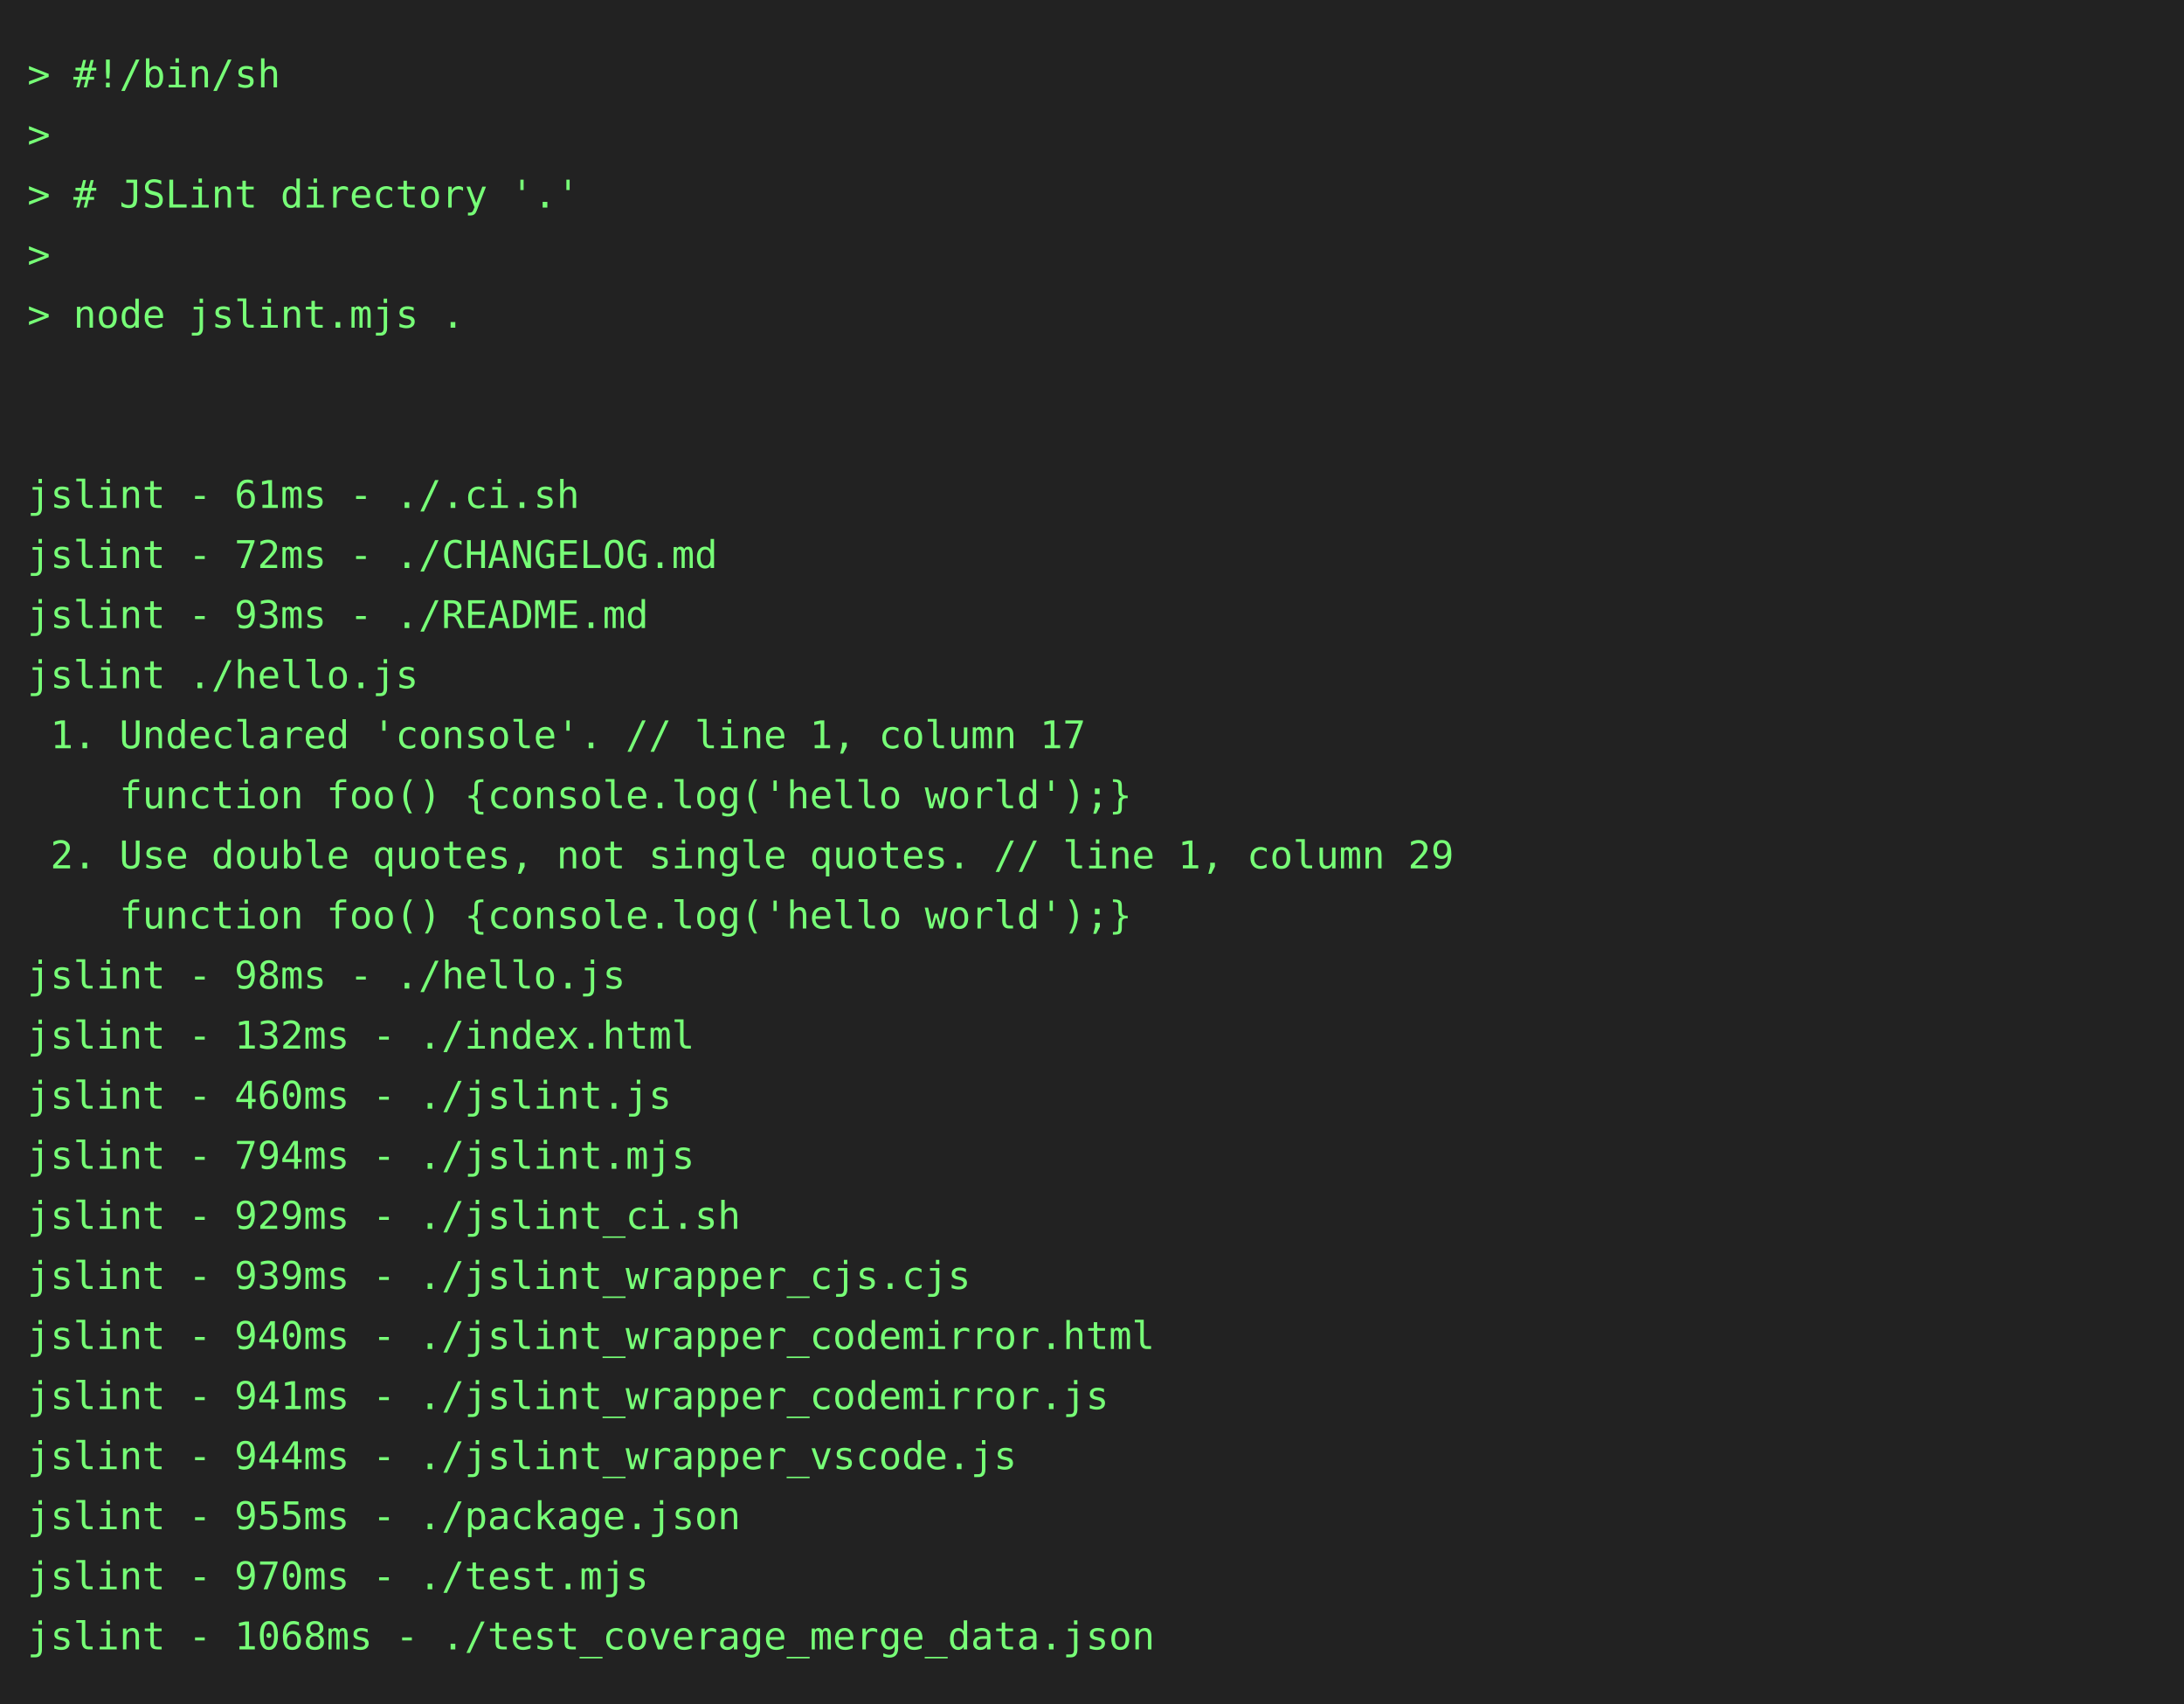
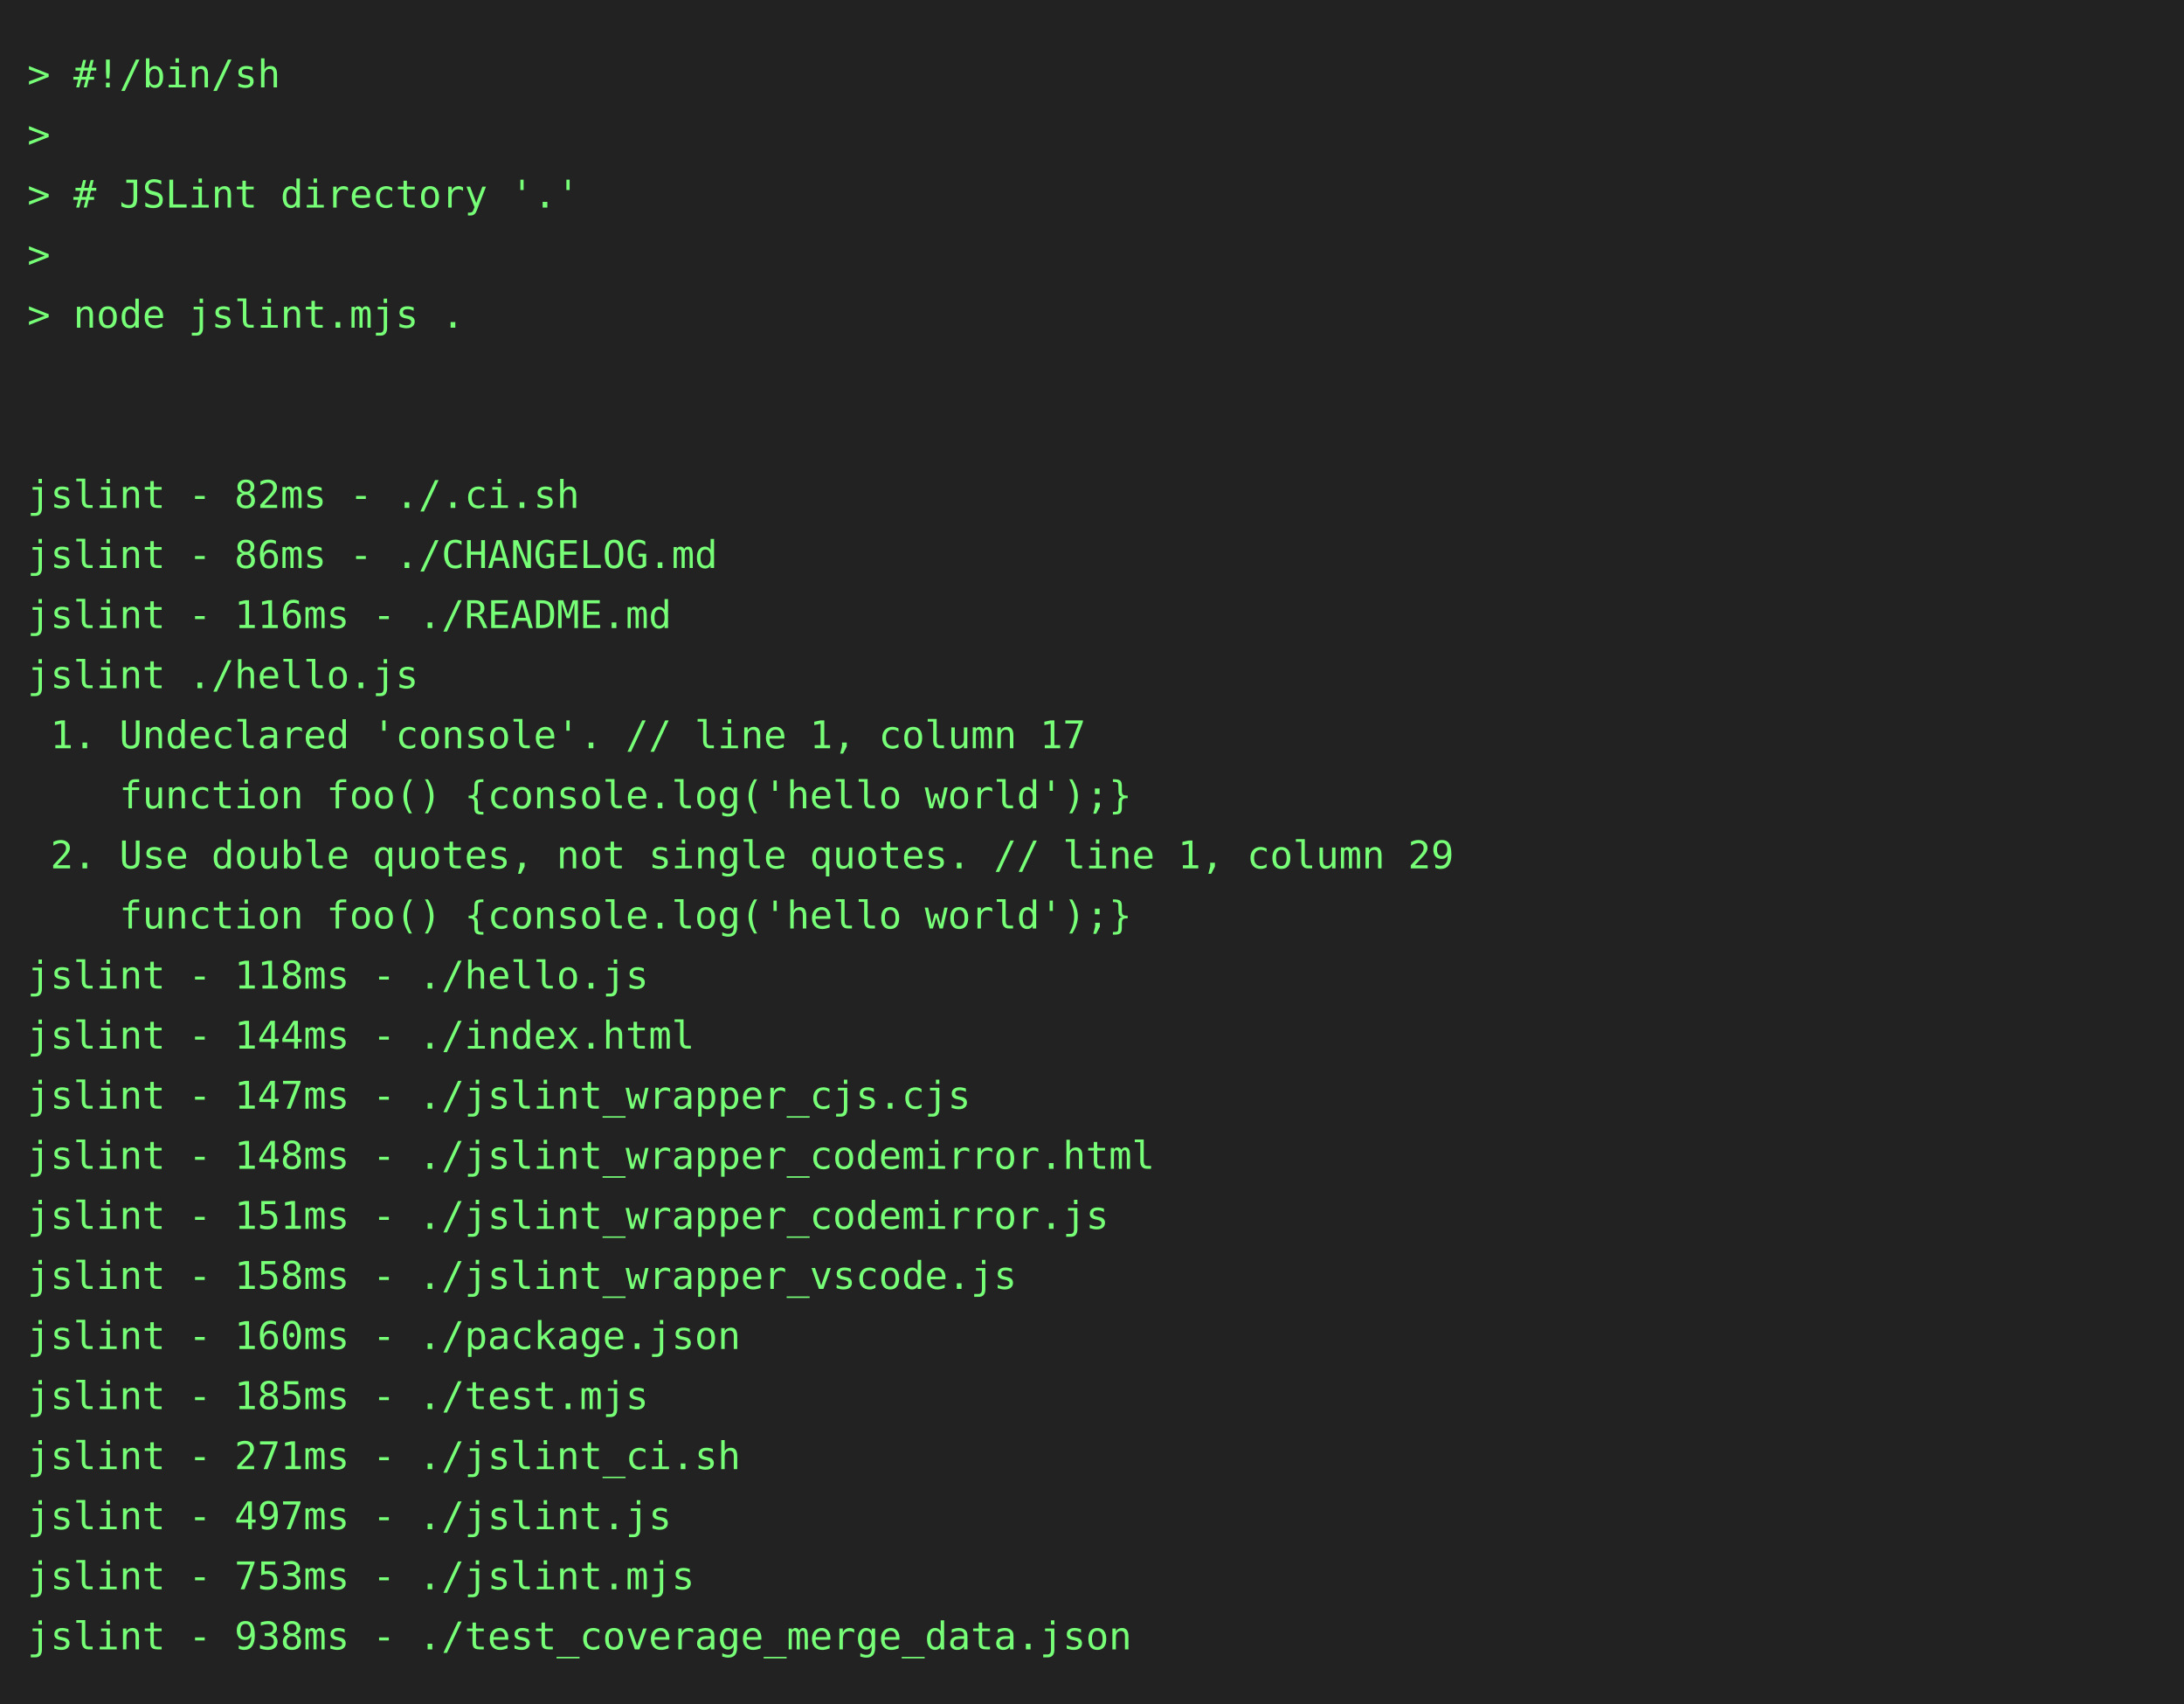
<svg xmlns="http://www.w3.org/2000/svg" height="624" width="800">
  <rect height="624" fill="#222" width="800" />
  <text fill="#7f7" font-family="consolas, menlo, monospace" font-size="14" xml:space="preserve">
    <tspan lengthAdjust="spacingAndGlyphs" textLength="768" x="10" y="32">&gt; #!/bin/sh                                                                                      </tspan>
    <tspan lengthAdjust="spacingAndGlyphs" textLength="768" x="10" y="54">&gt;                                                                                                </tspan>
    <tspan lengthAdjust="spacingAndGlyphs" textLength="768" x="10" y="76">&gt; # JSLint directory '.'                                                                         </tspan>
    <tspan lengthAdjust="spacingAndGlyphs" textLength="768" x="10" y="98">&gt;                                                                                                </tspan>
    <tspan lengthAdjust="spacingAndGlyphs" textLength="768" x="10" y="120">&gt; node jslint.mjs .                                                                              </tspan>
    <tspan lengthAdjust="spacingAndGlyphs" textLength="768" x="10" y="142">                                                                                                 </tspan>
    <tspan lengthAdjust="spacingAndGlyphs" textLength="768" x="10" y="164">                                                                                                 </tspan>
-     <tspan lengthAdjust="spacingAndGlyphs" textLength="768" x="10" y="186">jslint - 61ms - ./.ci.sh                                                                         </tspan>
-     <tspan lengthAdjust="spacingAndGlyphs" textLength="768" x="10" y="208">jslint - 72ms - ./CHANGELOG.md                                                                   </tspan>
-     <tspan lengthAdjust="spacingAndGlyphs" textLength="768" x="10" y="230">jslint - 93ms - ./README.md                                                                      </tspan>
+     <tspan lengthAdjust="spacingAndGlyphs" textLength="768" x="10" y="186">jslint - 82ms - ./.ci.sh                                                                         </tspan>
+     <tspan lengthAdjust="spacingAndGlyphs" textLength="768" x="10" y="208">jslint - 86ms - ./CHANGELOG.md                                                                   </tspan>
+     <tspan lengthAdjust="spacingAndGlyphs" textLength="768" x="10" y="230">jslint - 116ms - ./README.md                                                                     </tspan>
    <tspan lengthAdjust="spacingAndGlyphs" textLength="768" x="10" y="252">jslint ./hello.js                                                                                </tspan>
    <tspan lengthAdjust="spacingAndGlyphs" textLength="768" x="10" y="274"> 1. Undeclared 'console'. // line 1, column 17                                                   </tspan>
    <tspan lengthAdjust="spacingAndGlyphs" textLength="768" x="10" y="296">    function foo() {console.log('hello world');}                                                 </tspan>
    <tspan lengthAdjust="spacingAndGlyphs" textLength="768" x="10" y="318"> 2. Use double quotes, not single quotes. // line 1, column 29                                   </tspan>
    <tspan lengthAdjust="spacingAndGlyphs" textLength="768" x="10" y="340">    function foo() {console.log('hello world');}                                                 </tspan>
-     <tspan lengthAdjust="spacingAndGlyphs" textLength="768" x="10" y="362">jslint - 98ms - ./hello.js                                                                       </tspan>
-     <tspan lengthAdjust="spacingAndGlyphs" textLength="768" x="10" y="384">jslint - 132ms - ./index.html                                                                    </tspan>
-     <tspan lengthAdjust="spacingAndGlyphs" textLength="768" x="10" y="406">jslint - 460ms - ./jslint.js                                                                     </tspan>
-     <tspan lengthAdjust="spacingAndGlyphs" textLength="768" x="10" y="428">jslint - 794ms - ./jslint.mjs                                                                    </tspan>
-     <tspan lengthAdjust="spacingAndGlyphs" textLength="768" x="10" y="450">jslint - 929ms - ./jslint_ci.sh                                                                  </tspan>
-     <tspan lengthAdjust="spacingAndGlyphs" textLength="768" x="10" y="472">jslint - 939ms - ./jslint_wrapper_cjs.cjs                                                        </tspan>
-     <tspan lengthAdjust="spacingAndGlyphs" textLength="768" x="10" y="494">jslint - 940ms - ./jslint_wrapper_codemirror.html                                                </tspan>
-     <tspan lengthAdjust="spacingAndGlyphs" textLength="768" x="10" y="516">jslint - 941ms - ./jslint_wrapper_codemirror.js                                                  </tspan>
-     <tspan lengthAdjust="spacingAndGlyphs" textLength="768" x="10" y="538">jslint - 944ms - ./jslint_wrapper_vscode.js                                                      </tspan>
-     <tspan lengthAdjust="spacingAndGlyphs" textLength="768" x="10" y="560">jslint - 955ms - ./package.json                                                                  </tspan>
-     <tspan lengthAdjust="spacingAndGlyphs" textLength="768" x="10" y="582">jslint - 970ms - ./test.mjs                                                                      </tspan>
-     <tspan lengthAdjust="spacingAndGlyphs" textLength="768" x="10" y="604">jslint - 1068ms - ./test_coverage_merge_data.json                                                </tspan>
+     <tspan lengthAdjust="spacingAndGlyphs" textLength="768" x="10" y="362">jslint - 118ms - ./hello.js                                                                      </tspan>
+     <tspan lengthAdjust="spacingAndGlyphs" textLength="768" x="10" y="384">jslint - 144ms - ./index.html                                                                    </tspan>
+     <tspan lengthAdjust="spacingAndGlyphs" textLength="768" x="10" y="406">jslint - 147ms - ./jslint_wrapper_cjs.cjs                                                        </tspan>
+     <tspan lengthAdjust="spacingAndGlyphs" textLength="768" x="10" y="428">jslint - 148ms - ./jslint_wrapper_codemirror.html                                                </tspan>
+     <tspan lengthAdjust="spacingAndGlyphs" textLength="768" x="10" y="450">jslint - 151ms - ./jslint_wrapper_codemirror.js                                                  </tspan>
+     <tspan lengthAdjust="spacingAndGlyphs" textLength="768" x="10" y="472">jslint - 158ms - ./jslint_wrapper_vscode.js                                                      </tspan>
+     <tspan lengthAdjust="spacingAndGlyphs" textLength="768" x="10" y="494">jslint - 160ms - ./package.json                                                                  </tspan>
+     <tspan lengthAdjust="spacingAndGlyphs" textLength="768" x="10" y="516">jslint - 185ms - ./test.mjs                                                                      </tspan>
+     <tspan lengthAdjust="spacingAndGlyphs" textLength="768" x="10" y="538">jslint - 271ms - ./jslint_ci.sh                                                                  </tspan>
+     <tspan lengthAdjust="spacingAndGlyphs" textLength="768" x="10" y="560">jslint - 497ms - ./jslint.js                                                                     </tspan>
+     <tspan lengthAdjust="spacingAndGlyphs" textLength="768" x="10" y="582">jslint - 753ms - ./jslint.mjs                                                                    </tspan>
+     <tspan lengthAdjust="spacingAndGlyphs" textLength="768" x="10" y="604">jslint - 938ms - ./test_coverage_merge_data.json                                                 </tspan>
  </text>
</svg>
